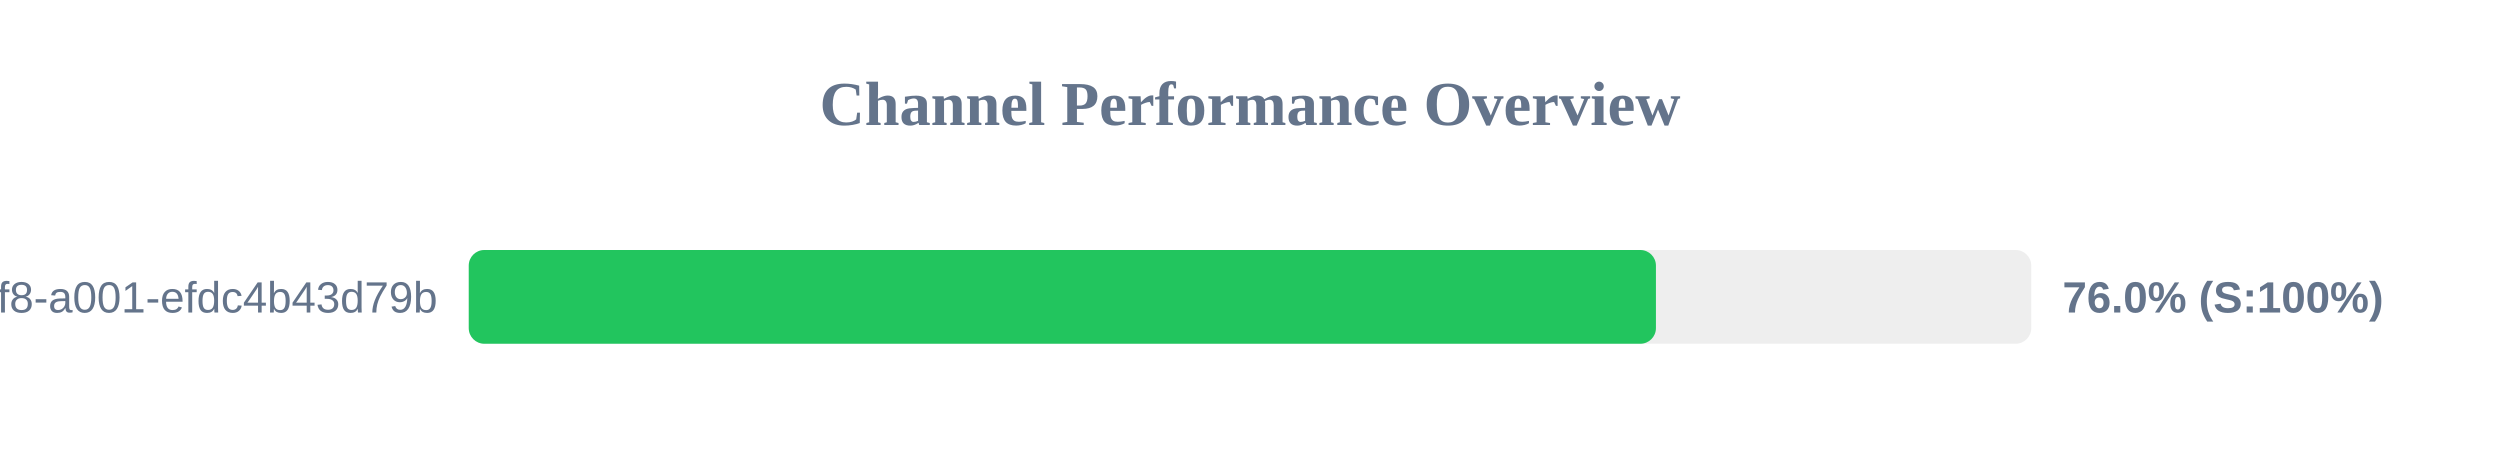
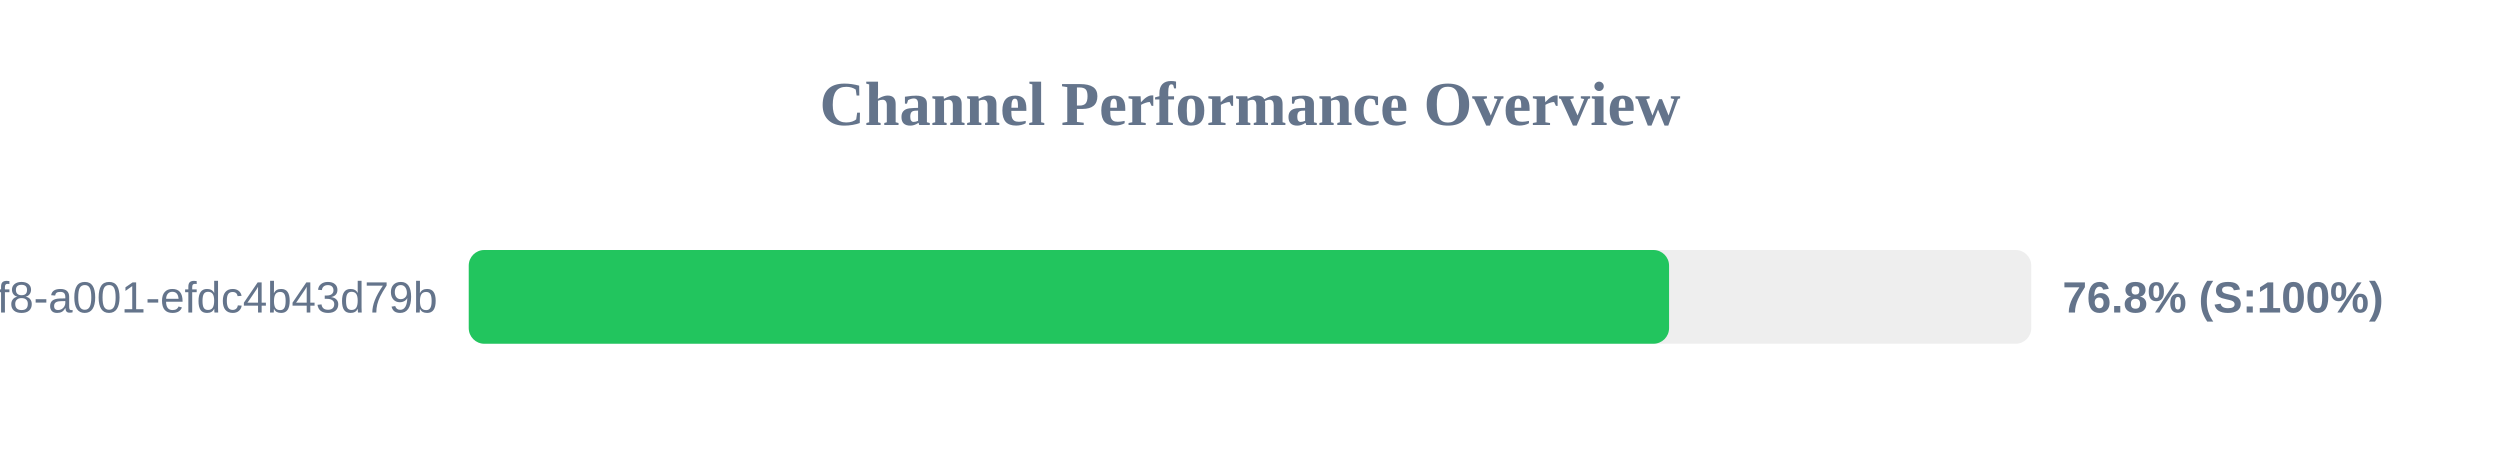
<svg xmlns="http://www.w3.org/2000/svg" width="800" height="150" version="1.1">
  <style>
        .row { font: 14px Arial; fill: #64748b; }
        .score { font: bold 14px Arial; fill: #64748b; }
    </style>
  <text x="400" y="40" text-anchor="middle" font-size="20px" font-weight="bold" fill="#64748b">Channel Performance Overview</text>
  <rect x="150" y="80" width="500" height="30" fill="#eee" rx="5" />
-   <rect x="150" y="80" width="379.9" height="30" fill="#22c55e" rx="5" />
+   <rect x="150" y="80" width="384.1" height="30" fill="#22c55e" rx="5" />
  <text x="140" y="100" text-anchor="end" class="row">?uuid=1fdb6b30-5371-4ff8-a001-efdc4b43d79b</text>
-   <text x="660" y="100" text-anchor="start" class="score">76.0% (S:100%)</text>
+   <text x="660" y="100" text-anchor="start" class="score">76.8% (S:100%)</text>
</svg>
